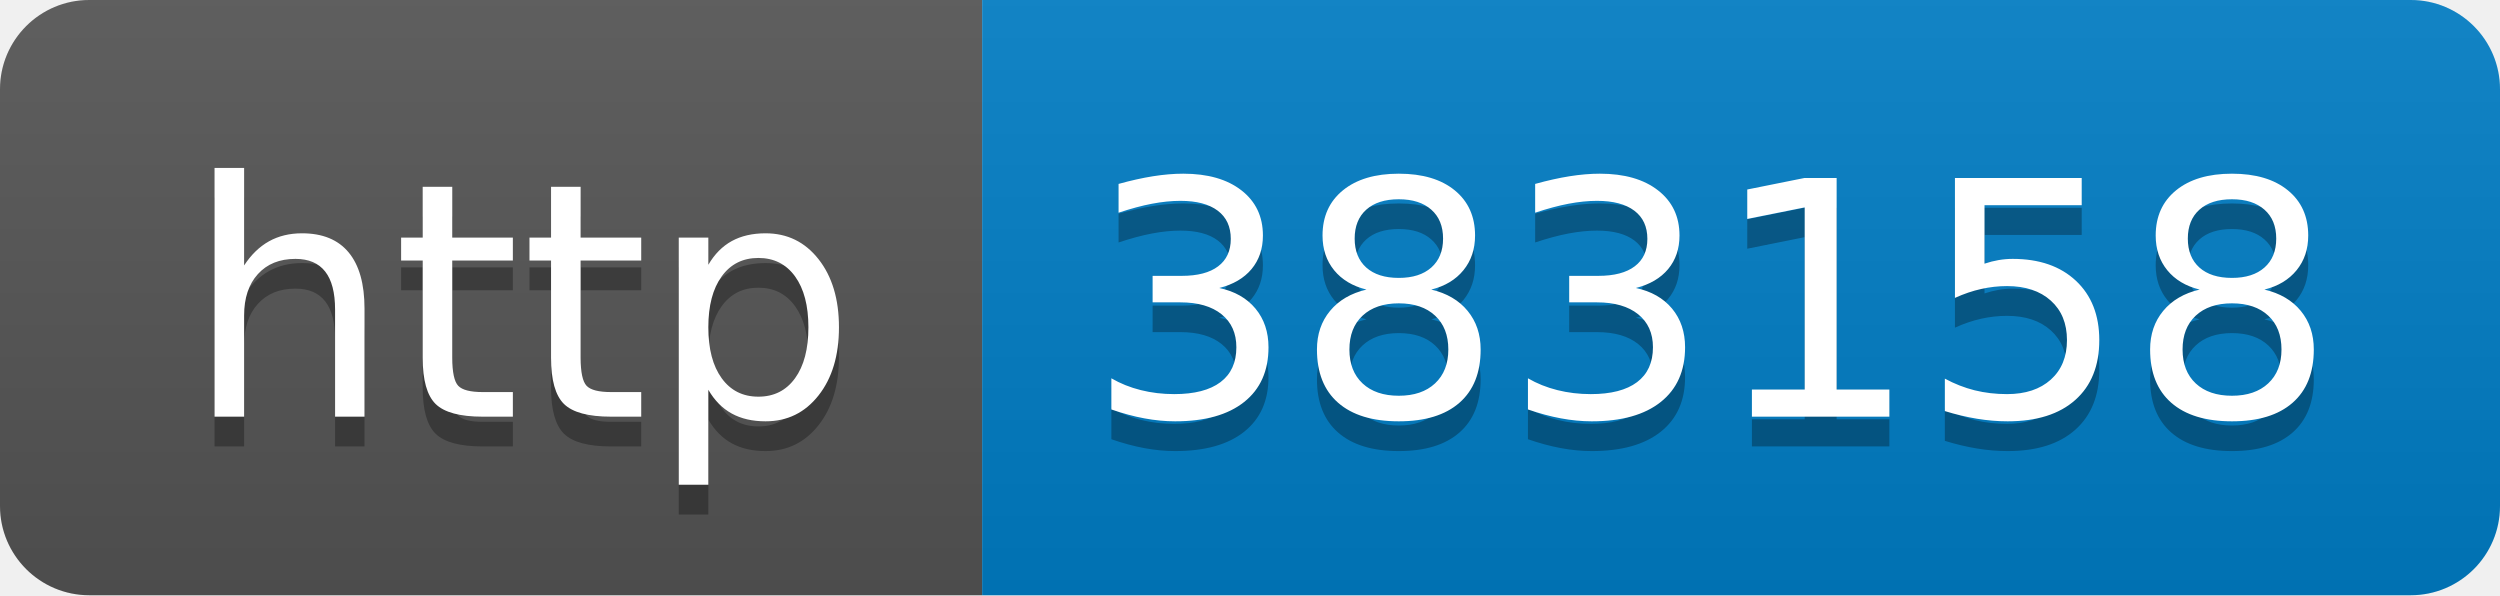
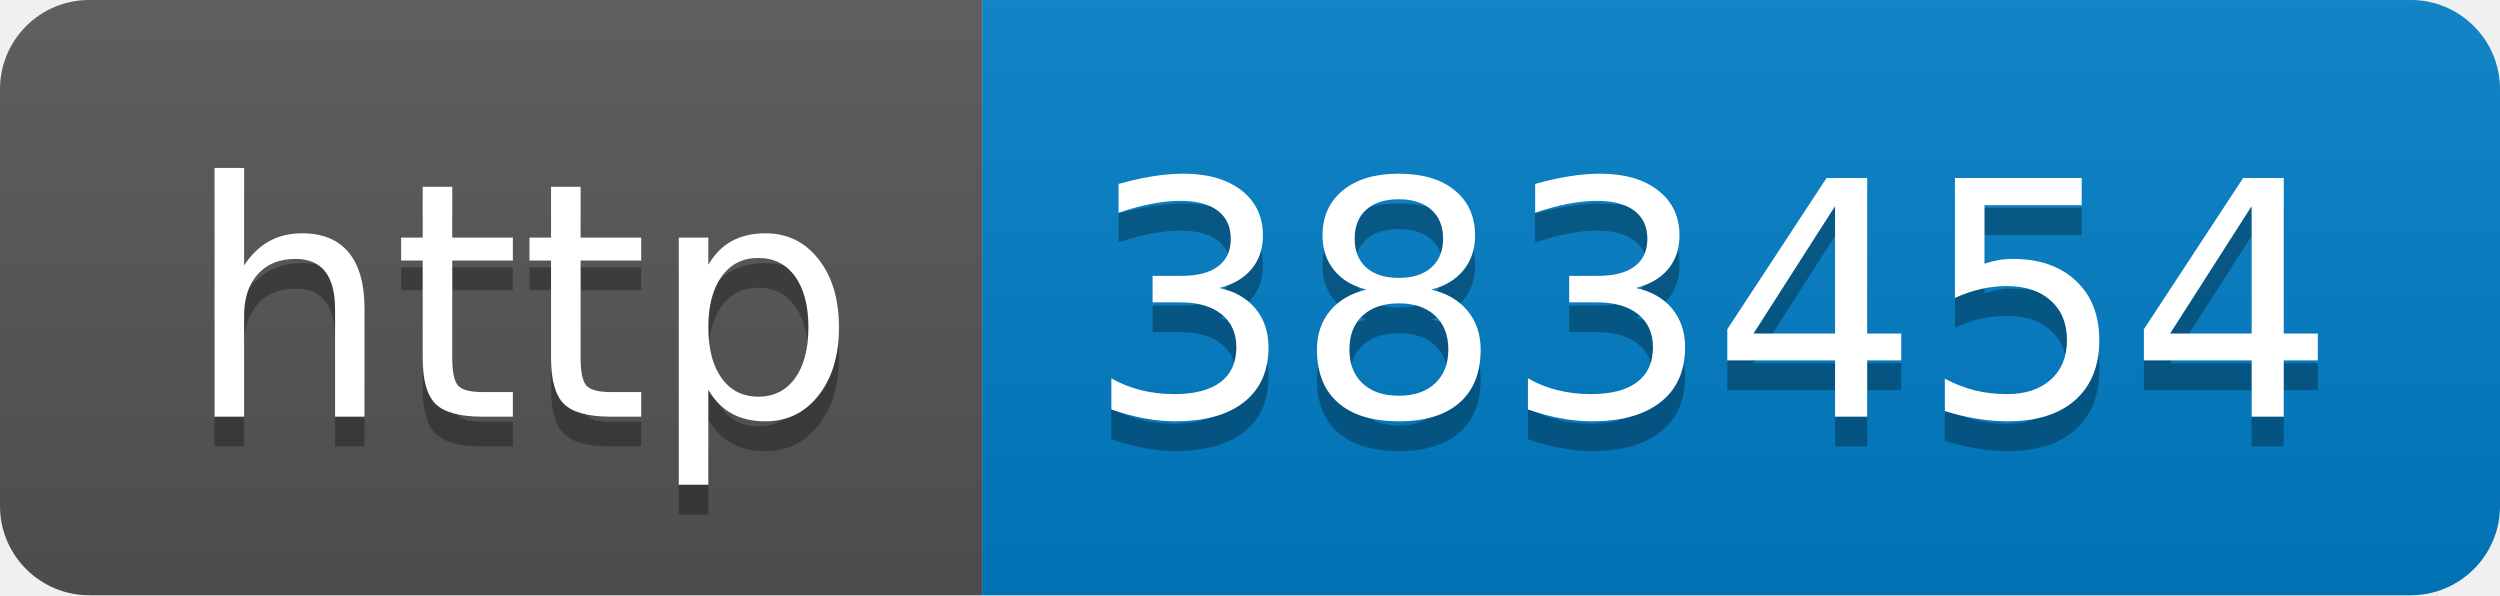
- <svg xmlns="http://www.w3.org/2000/svg" width="84" height="20" role="img" aria-label="http: 383158">
+ <svg xmlns="http://www.w3.org/2000/svg" width="84" height="20" role="img" aria-label="http: 383454">
  <linearGradient id="s" x2="0" y2="100%">
    <stop offset="0" stop-color="#bbb" stop-opacity=".1" />
    <stop offset="1" stop-opacity=".1" />
  </linearGradient>
  <clipPath id="r">
    <rect width="84" height="20" rx="3" fill="#fff" />
  </clipPath>
  <g clip-path="url(#r)">
    <rect width="33" height="20" fill="#555" />
    <rect x="33" width="51" height="20" fill="#007ec6" />
    <rect width="84" height="20" fill="url(#s)" />
  </g>
  <g fill="#fff" text-anchor="middle" font-family="Verdana,Geneva,DejaVu Sans,sans-serif" text-rendering="geometricPrecision" font-size="110">
    <text aria-hidden="true" x="175" y="150" fill="#010101" fill-opacity=".3" transform="scale(.1)" textLength="230">http</text>
    <text x="175" y="140" transform="scale(.1)" fill="#fff" textLength="230">http</text>
-     <text aria-hidden="true" x="575" y="150" fill="#010101" fill-opacity=".3" transform="scale(.1)" textLength="410">383158</text>
-     <text x="575" y="140" transform="scale(.1)" fill="#fff" textLength="410">383158</text>
+     <text aria-hidden="true" x="575" y="150" fill="#010101" fill-opacity=".3" transform="scale(.1)" textLength="410">383454</text>
+     <text x="575" y="140" transform="scale(.1)" fill="#fff" textLength="410">383454</text>
  </g>
</svg>
